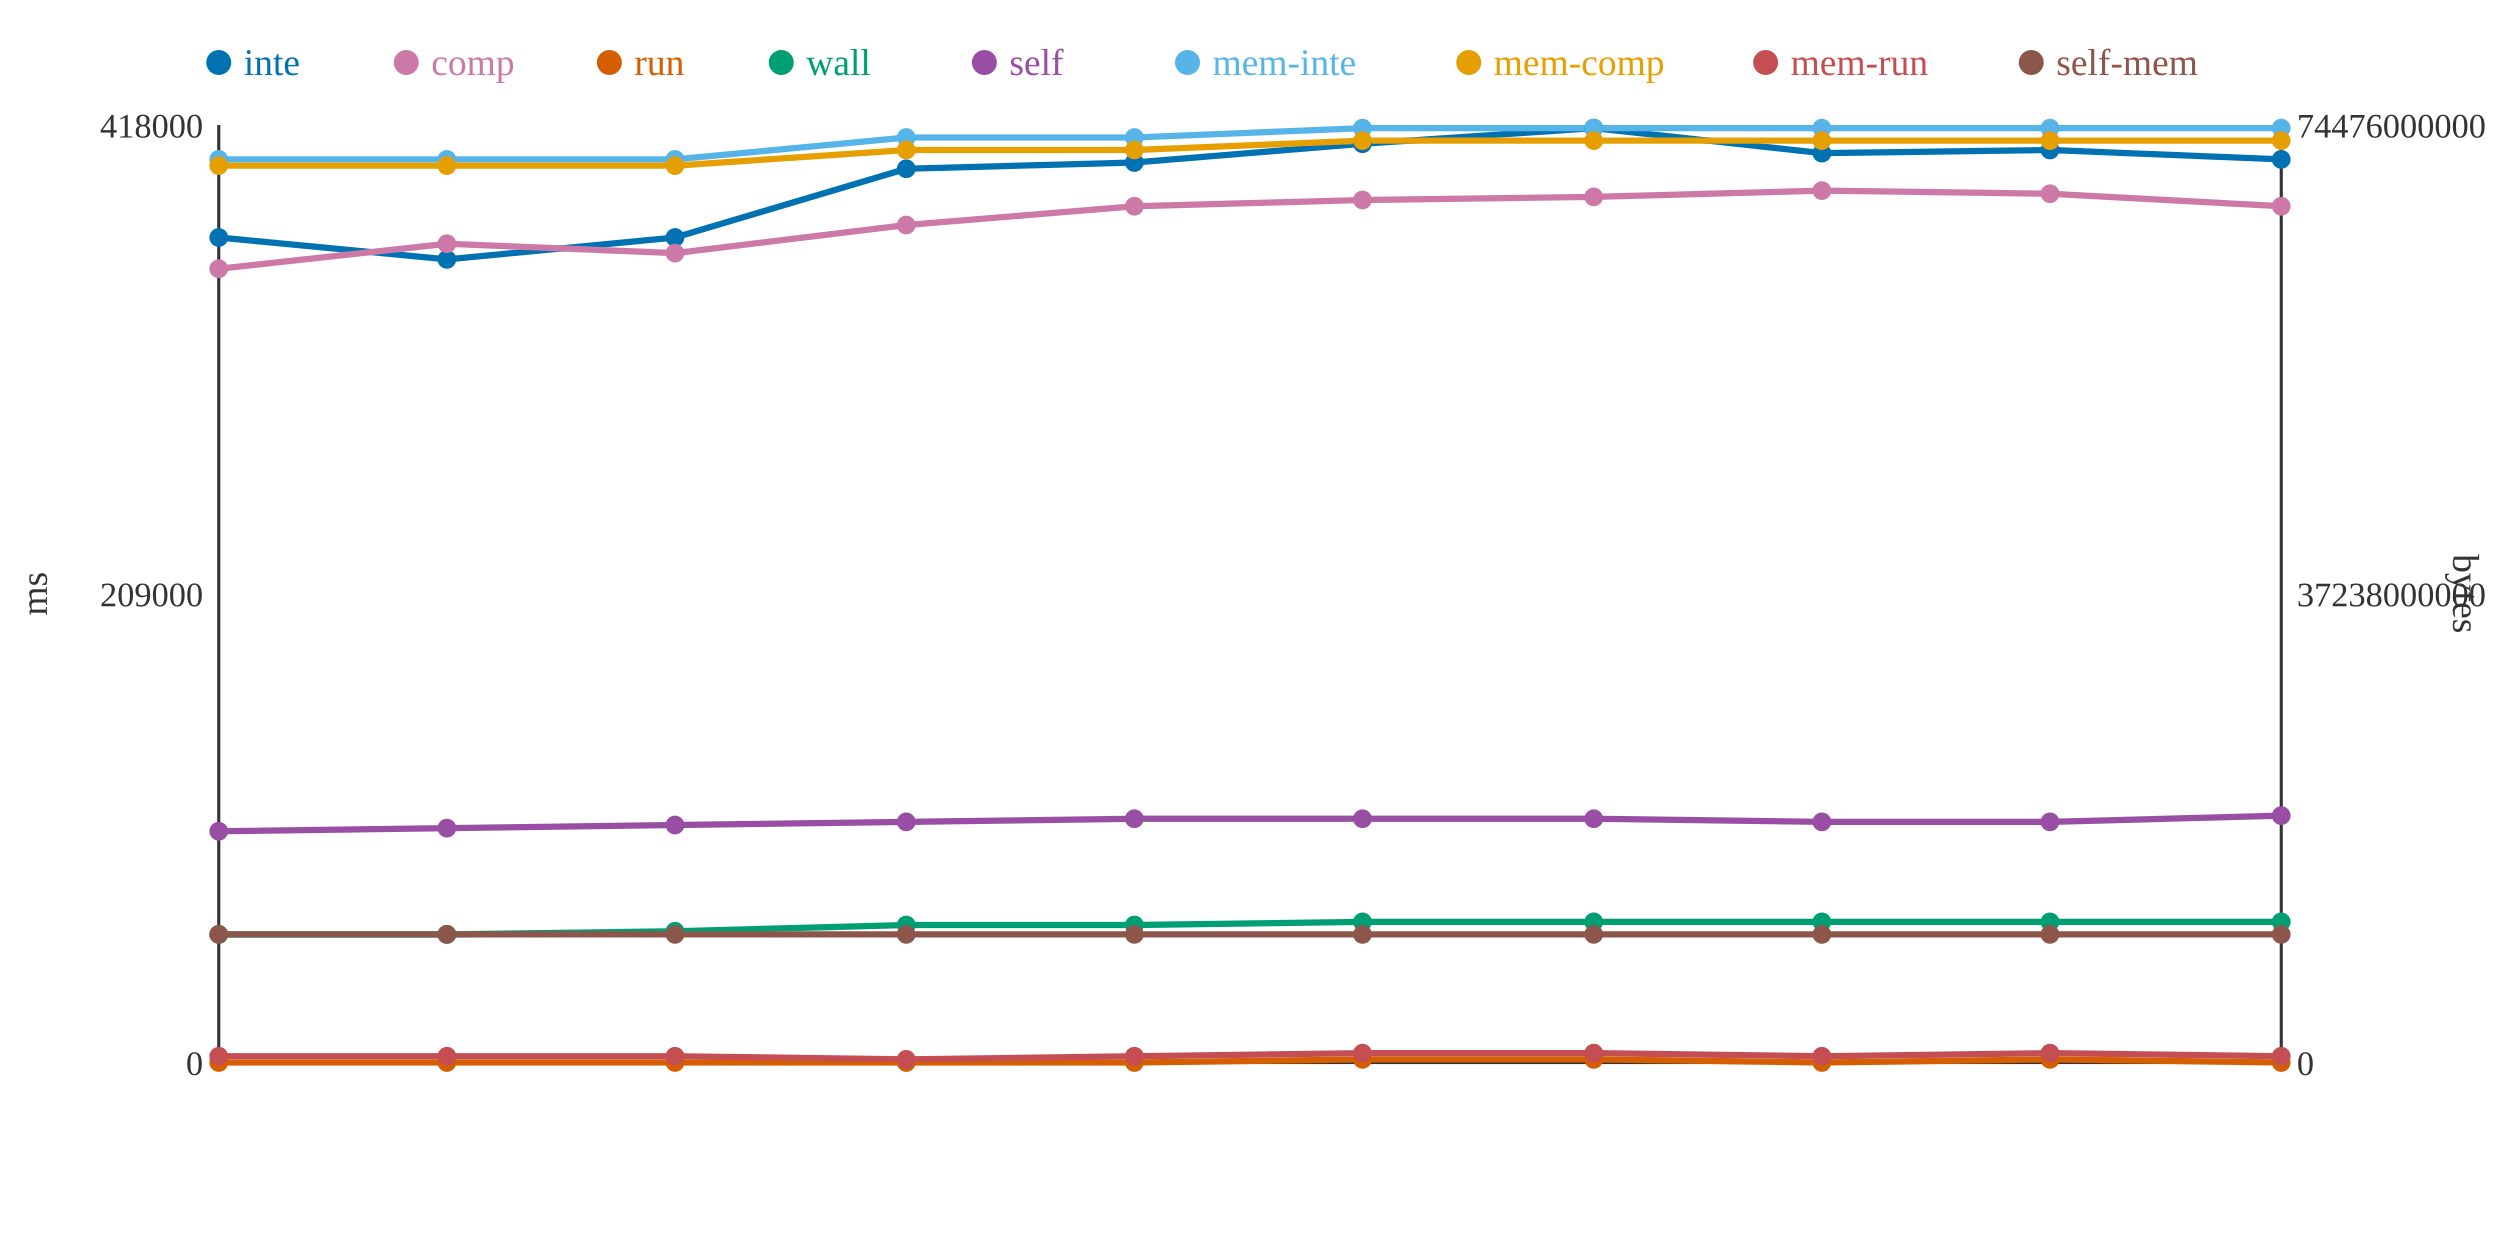
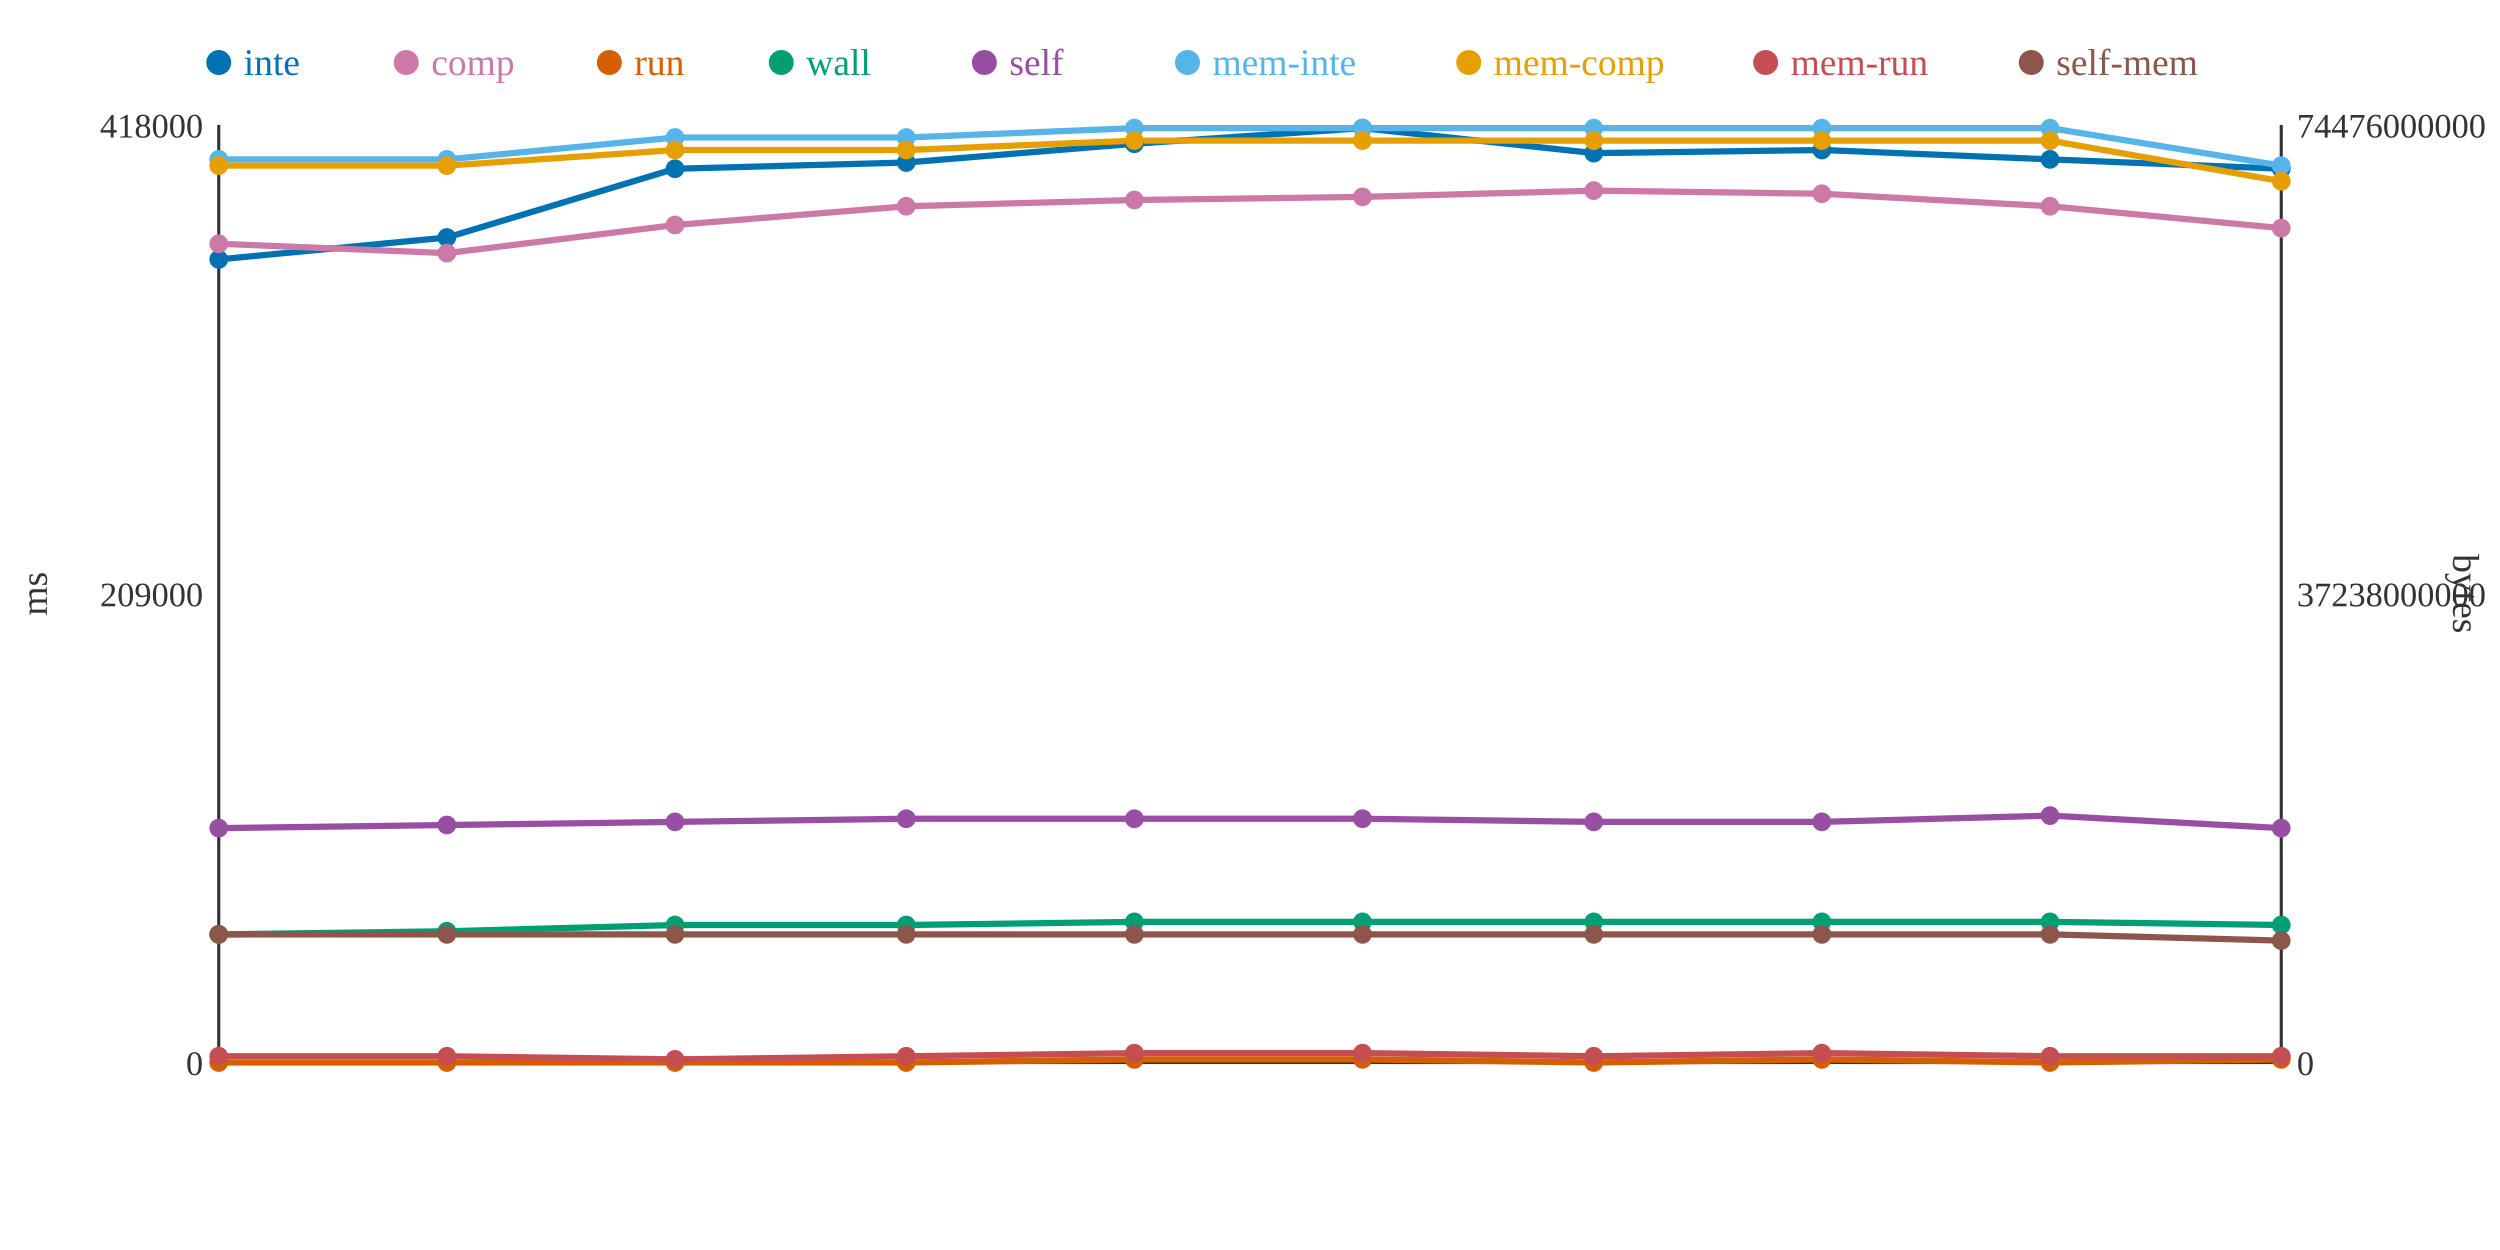
<svg xmlns="http://www.w3.org/2000/svg" width="800" height="400">
  <rect width="800" height="400" fill="white" />
  <line x1="70" y1="40" x2="70" y2="340" stroke="#333" stroke-width="1" />
  <line x1="70" y1="340" x2="730" y2="340" stroke="#333" stroke-width="1" />
  <line x1="730" y1="40" x2="730" y2="340" stroke="#333" stroke-width="1" />
  <text x="65" y="344" text-anchor="end" font-size="11" fill="#333">0</text>
  <text x="65" y="194" text-anchor="end" font-size="11" fill="#333">209000</text>
  <text x="65" y="44" text-anchor="end" font-size="11" fill="#333">418000</text>
  <text x="15" y="190" text-anchor="middle" font-size="12" fill="#333" transform="rotate(-90 15 190)">ms</text>
  <text x="735" y="344" text-anchor="start" font-size="11" fill="#333">0</text>
  <text x="735" y="194" text-anchor="start" font-size="11" fill="#333">37238000000</text>
  <text x="735" y="44" text-anchor="start" font-size="11" fill="#333">74476000000</text>
  <text x="785" y="190" text-anchor="middle" font-size="12" fill="#333" transform="rotate(90 785 190)">bytes</text>
-   <polyline points="70,76 143,83 216,76 290,54 363,52 436,46 510,41 583,49 656,48 730,51" fill="none" stroke="#0072B2" stroke-width="2" />
-   <polyline points="70,86 143,78 216,81 290,72 363,66 436,64 510,63 583,61 656,62 730,66" fill="none" stroke="#CC79A7" stroke-width="2" />
-   <polyline points="70,340 143,340 216,340 290,340 363,340 436,339 510,339 583,340 656,339 730,340" fill="none" stroke="#D55E00" stroke-width="2" />
-   <polyline points="70,299 143,299 216,298 290,296 363,296 436,295 510,295 583,295 656,295 730,295" fill="none" stroke="#009E73" stroke-width="2" />
-   <polyline points="70,266 143,265 216,264 290,263 363,262 436,262 510,262 583,263 656,263 730,261" fill="none" stroke="#984EA3" stroke-width="2" />
-   <polyline points="70,51 143,51 216,51 290,44 363,44 436,41 510,41 583,41 656,41 730,41" fill="none" stroke="#56B4E9" stroke-width="2" />
-   <polyline points="70,53 143,53 216,53 290,48 363,48 436,45 510,45 583,45 656,45 730,45" fill="none" stroke="#E69F00" stroke-width="2" />
-   <polyline points="70,338 143,338 216,338 290,339 363,338 436,337 510,337 583,338 656,337 730,338" fill="none" stroke="#C44E52" stroke-width="2" />
-   <polyline points="70,299 143,299 216,299 290,299 363,299 436,299 510,299 583,299 656,299 730,299" fill="none" stroke="#8C564B" stroke-width="2" />
-   <circle cx="70" cy="76" r="3" fill="#0072B2" />
-   <circle cx="70" cy="86" r="3" fill="#CC79A7" />
+   <polyline points="70,83 143,76 216,54 290,52 363,46 436,41 510,49 583,48 656,51 730,54" fill="none" stroke="#0072B2" stroke-width="2" />
+   <polyline points="70,78 143,81 216,72 290,66 363,64 436,63 510,61 583,62 656,66 730,73" fill="none" stroke="#CC79A7" stroke-width="2" />
+   <polyline points="70,340 143,340 216,340 290,340 363,339 436,339 510,340 583,339 656,340 730,339" fill="none" stroke="#D55E00" stroke-width="2" />
+   <polyline points="70,299 143,298 216,296 290,296 363,295 436,295 510,295 583,295 656,295 730,296" fill="none" stroke="#009E73" stroke-width="2" />
+   <polyline points="70,265 143,264 216,263 290,262 363,262 436,262 510,263 583,263 656,261 730,265" fill="none" stroke="#984EA3" stroke-width="2" />
+   <polyline points="70,51 143,51 216,44 290,44 363,41 436,41 510,41 583,41 656,41 730,53" fill="none" stroke="#56B4E9" stroke-width="2" />
+   <polyline points="70,53 143,53 216,48 290,48 363,45 436,45 510,45 583,45 656,45 730,58" fill="none" stroke="#E69F00" stroke-width="2" />
+   <polyline points="70,338 143,338 216,339 290,338 363,337 436,337 510,338 583,337 656,338 730,338" fill="none" stroke="#C44E52" stroke-width="2" />
+   <polyline points="70,299 143,299 216,299 290,299 363,299 436,299 510,299 583,299 656,299 730,301" fill="none" stroke="#8C564B" stroke-width="2" />
+   <circle cx="70" cy="83" r="3" fill="#0072B2" />
+   <circle cx="70" cy="78" r="3" fill="#CC79A7" />
  <circle cx="70" cy="340" r="3" fill="#D55E00" />
  <circle cx="70" cy="299" r="3" fill="#009E73" />
-   <circle cx="70" cy="266" r="3" fill="#984EA3" />
+   <circle cx="70" cy="265" r="3" fill="#984EA3" />
  <circle cx="70" cy="51" r="3" fill="#56B4E9" />
  <circle cx="70" cy="53" r="3" fill="#E69F00" />
  <circle cx="70" cy="338" r="3" fill="#C44E52" />
  <circle cx="70" cy="299" r="3" fill="#8C564B" />
-   <circle cx="143" cy="83" r="3" fill="#0072B2" />
-   <circle cx="143" cy="78" r="3" fill="#CC79A7" />
+   <circle cx="143" cy="76" r="3" fill="#0072B2" />
+   <circle cx="143" cy="81" r="3" fill="#CC79A7" />
  <circle cx="143" cy="340" r="3" fill="#D55E00" />
-   <circle cx="143" cy="299" r="3" fill="#009E73" />
-   <circle cx="143" cy="265" r="3" fill="#984EA3" />
+   <circle cx="143" cy="298" r="3" fill="#009E73" />
+   <circle cx="143" cy="264" r="3" fill="#984EA3" />
  <circle cx="143" cy="51" r="3" fill="#56B4E9" />
  <circle cx="143" cy="53" r="3" fill="#E69F00" />
  <circle cx="143" cy="338" r="3" fill="#C44E52" />
  <circle cx="143" cy="299" r="3" fill="#8C564B" />
-   <circle cx="216" cy="76" r="3" fill="#0072B2" />
-   <circle cx="216" cy="81" r="3" fill="#CC79A7" />
+   <circle cx="216" cy="54" r="3" fill="#0072B2" />
+   <circle cx="216" cy="72" r="3" fill="#CC79A7" />
  <circle cx="216" cy="340" r="3" fill="#D55E00" />
-   <circle cx="216" cy="298" r="3" fill="#009E73" />
-   <circle cx="216" cy="264" r="3" fill="#984EA3" />
-   <circle cx="216" cy="51" r="3" fill="#56B4E9" />
-   <circle cx="216" cy="53" r="3" fill="#E69F00" />
-   <circle cx="216" cy="338" r="3" fill="#C44E52" />
+   <circle cx="216" cy="296" r="3" fill="#009E73" />
+   <circle cx="216" cy="263" r="3" fill="#984EA3" />
+   <circle cx="216" cy="44" r="3" fill="#56B4E9" />
+   <circle cx="216" cy="48" r="3" fill="#E69F00" />
+   <circle cx="216" cy="339" r="3" fill="#C44E52" />
  <circle cx="216" cy="299" r="3" fill="#8C564B" />
-   <circle cx="290" cy="54" r="3" fill="#0072B2" />
-   <circle cx="290" cy="72" r="3" fill="#CC79A7" />
+   <circle cx="290" cy="52" r="3" fill="#0072B2" />
+   <circle cx="290" cy="66" r="3" fill="#CC79A7" />
  <circle cx="290" cy="340" r="3" fill="#D55E00" />
  <circle cx="290" cy="296" r="3" fill="#009E73" />
-   <circle cx="290" cy="263" r="3" fill="#984EA3" />
+   <circle cx="290" cy="262" r="3" fill="#984EA3" />
  <circle cx="290" cy="44" r="3" fill="#56B4E9" />
  <circle cx="290" cy="48" r="3" fill="#E69F00" />
-   <circle cx="290" cy="339" r="3" fill="#C44E52" />
+   <circle cx="290" cy="338" r="3" fill="#C44E52" />
  <circle cx="290" cy="299" r="3" fill="#8C564B" />
-   <circle cx="363" cy="52" r="3" fill="#0072B2" />
-   <circle cx="363" cy="66" r="3" fill="#CC79A7" />
-   <circle cx="363" cy="340" r="3" fill="#D55E00" />
-   <circle cx="363" cy="296" r="3" fill="#009E73" />
+   <circle cx="363" cy="46" r="3" fill="#0072B2" />
+   <circle cx="363" cy="64" r="3" fill="#CC79A7" />
+   <circle cx="363" cy="339" r="3" fill="#D55E00" />
+   <circle cx="363" cy="295" r="3" fill="#009E73" />
  <circle cx="363" cy="262" r="3" fill="#984EA3" />
-   <circle cx="363" cy="44" r="3" fill="#56B4E9" />
-   <circle cx="363" cy="48" r="3" fill="#E69F00" />
-   <circle cx="363" cy="338" r="3" fill="#C44E52" />
+   <circle cx="363" cy="41" r="3" fill="#56B4E9" />
+   <circle cx="363" cy="45" r="3" fill="#E69F00" />
+   <circle cx="363" cy="337" r="3" fill="#C44E52" />
  <circle cx="363" cy="299" r="3" fill="#8C564B" />
-   <circle cx="436" cy="46" r="3" fill="#0072B2" />
-   <circle cx="436" cy="64" r="3" fill="#CC79A7" />
+   <circle cx="436" cy="41" r="3" fill="#0072B2" />
+   <circle cx="436" cy="63" r="3" fill="#CC79A7" />
  <circle cx="436" cy="339" r="3" fill="#D55E00" />
  <circle cx="436" cy="295" r="3" fill="#009E73" />
  <circle cx="436" cy="262" r="3" fill="#984EA3" />
  <circle cx="436" cy="41" r="3" fill="#56B4E9" />
  <circle cx="436" cy="45" r="3" fill="#E69F00" />
  <circle cx="436" cy="337" r="3" fill="#C44E52" />
  <circle cx="436" cy="299" r="3" fill="#8C564B" />
-   <circle cx="510" cy="41" r="3" fill="#0072B2" />
-   <circle cx="510" cy="63" r="3" fill="#CC79A7" />
-   <circle cx="510" cy="339" r="3" fill="#D55E00" />
+   <circle cx="510" cy="49" r="3" fill="#0072B2" />
+   <circle cx="510" cy="61" r="3" fill="#CC79A7" />
+   <circle cx="510" cy="340" r="3" fill="#D55E00" />
  <circle cx="510" cy="295" r="3" fill="#009E73" />
-   <circle cx="510" cy="262" r="3" fill="#984EA3" />
+   <circle cx="510" cy="263" r="3" fill="#984EA3" />
  <circle cx="510" cy="41" r="3" fill="#56B4E9" />
  <circle cx="510" cy="45" r="3" fill="#E69F00" />
-   <circle cx="510" cy="337" r="3" fill="#C44E52" />
+   <circle cx="510" cy="338" r="3" fill="#C44E52" />
  <circle cx="510" cy="299" r="3" fill="#8C564B" />
-   <circle cx="583" cy="49" r="3" fill="#0072B2" />
-   <circle cx="583" cy="61" r="3" fill="#CC79A7" />
-   <circle cx="583" cy="340" r="3" fill="#D55E00" />
+   <circle cx="583" cy="48" r="3" fill="#0072B2" />
+   <circle cx="583" cy="62" r="3" fill="#CC79A7" />
+   <circle cx="583" cy="339" r="3" fill="#D55E00" />
  <circle cx="583" cy="295" r="3" fill="#009E73" />
  <circle cx="583" cy="263" r="3" fill="#984EA3" />
  <circle cx="583" cy="41" r="3" fill="#56B4E9" />
  <circle cx="583" cy="45" r="3" fill="#E69F00" />
-   <circle cx="583" cy="338" r="3" fill="#C44E52" />
+   <circle cx="583" cy="337" r="3" fill="#C44E52" />
  <circle cx="583" cy="299" r="3" fill="#8C564B" />
-   <circle cx="656" cy="48" r="3" fill="#0072B2" />
-   <circle cx="656" cy="62" r="3" fill="#CC79A7" />
-   <circle cx="656" cy="339" r="3" fill="#D55E00" />
+   <circle cx="656" cy="51" r="3" fill="#0072B2" />
+   <circle cx="656" cy="66" r="3" fill="#CC79A7" />
+   <circle cx="656" cy="340" r="3" fill="#D55E00" />
  <circle cx="656" cy="295" r="3" fill="#009E73" />
-   <circle cx="656" cy="263" r="3" fill="#984EA3" />
+   <circle cx="656" cy="261" r="3" fill="#984EA3" />
  <circle cx="656" cy="41" r="3" fill="#56B4E9" />
  <circle cx="656" cy="45" r="3" fill="#E69F00" />
-   <circle cx="656" cy="337" r="3" fill="#C44E52" />
+   <circle cx="656" cy="338" r="3" fill="#C44E52" />
  <circle cx="656" cy="299" r="3" fill="#8C564B" />
-   <circle cx="730" cy="51" r="3" fill="#0072B2" />
-   <circle cx="730" cy="66" r="3" fill="#CC79A7" />
-   <circle cx="730" cy="340" r="3" fill="#D55E00" />
-   <circle cx="730" cy="295" r="3" fill="#009E73" />
-   <circle cx="730" cy="261" r="3" fill="#984EA3" />
-   <circle cx="730" cy="41" r="3" fill="#56B4E9" />
-   <circle cx="730" cy="45" r="3" fill="#E69F00" />
+   <circle cx="730" cy="54" r="3" fill="#0072B2" />
+   <circle cx="730" cy="73" r="3" fill="#CC79A7" />
+   <circle cx="730" cy="339" r="3" fill="#D55E00" />
+   <circle cx="730" cy="296" r="3" fill="#009E73" />
+   <circle cx="730" cy="265" r="3" fill="#984EA3" />
+   <circle cx="730" cy="53" r="3" fill="#56B4E9" />
+   <circle cx="730" cy="58" r="3" fill="#E69F00" />
  <circle cx="730" cy="338" r="3" fill="#C44E52" />
-   <circle cx="730" cy="299" r="3" fill="#8C564B" />
+   <circle cx="730" cy="301" r="3" fill="#8C564B" />
  <circle cx="70" cy="20" r="4" fill="#0072B2" />
  <text x="78" y="24" text-anchor="start" font-size="12" fill="#0072B2">inte</text>
  <circle cx="130" cy="20" r="4" fill="#CC79A7" />
  <text x="138" y="24" text-anchor="start" font-size="12" fill="#CC79A7">comp</text>
  <circle cx="195" cy="20" r="4" fill="#D55E00" />
  <text x="203" y="24" text-anchor="start" font-size="12" fill="#D55E00">run</text>
  <circle cx="250" cy="20" r="4" fill="#009E73" />
  <text x="258" y="24" text-anchor="start" font-size="12" fill="#009E73">wall</text>
  <circle cx="315" cy="20" r="4" fill="#984EA3" />
  <text x="323" y="24" text-anchor="start" font-size="12" fill="#984EA3">self</text>
  <circle cx="380" cy="20" r="4" fill="#56B4E9" />
  <text x="388" y="24" text-anchor="start" font-size="12" fill="#56B4E9">mem-inte</text>
  <circle cx="470" cy="20" r="4" fill="#E69F00" />
  <text x="478" y="24" text-anchor="start" font-size="12" fill="#E69F00">mem-comp</text>
  <circle cx="565" cy="20" r="4" fill="#C44E52" />
  <text x="573" y="24" text-anchor="start" font-size="12" fill="#C44E52">mem-run</text>
  <circle cx="650" cy="20" r="4" fill="#8C564B" />
  <text x="658" y="24" text-anchor="start" font-size="12" fill="#8C564B">self-mem</text>
</svg>
